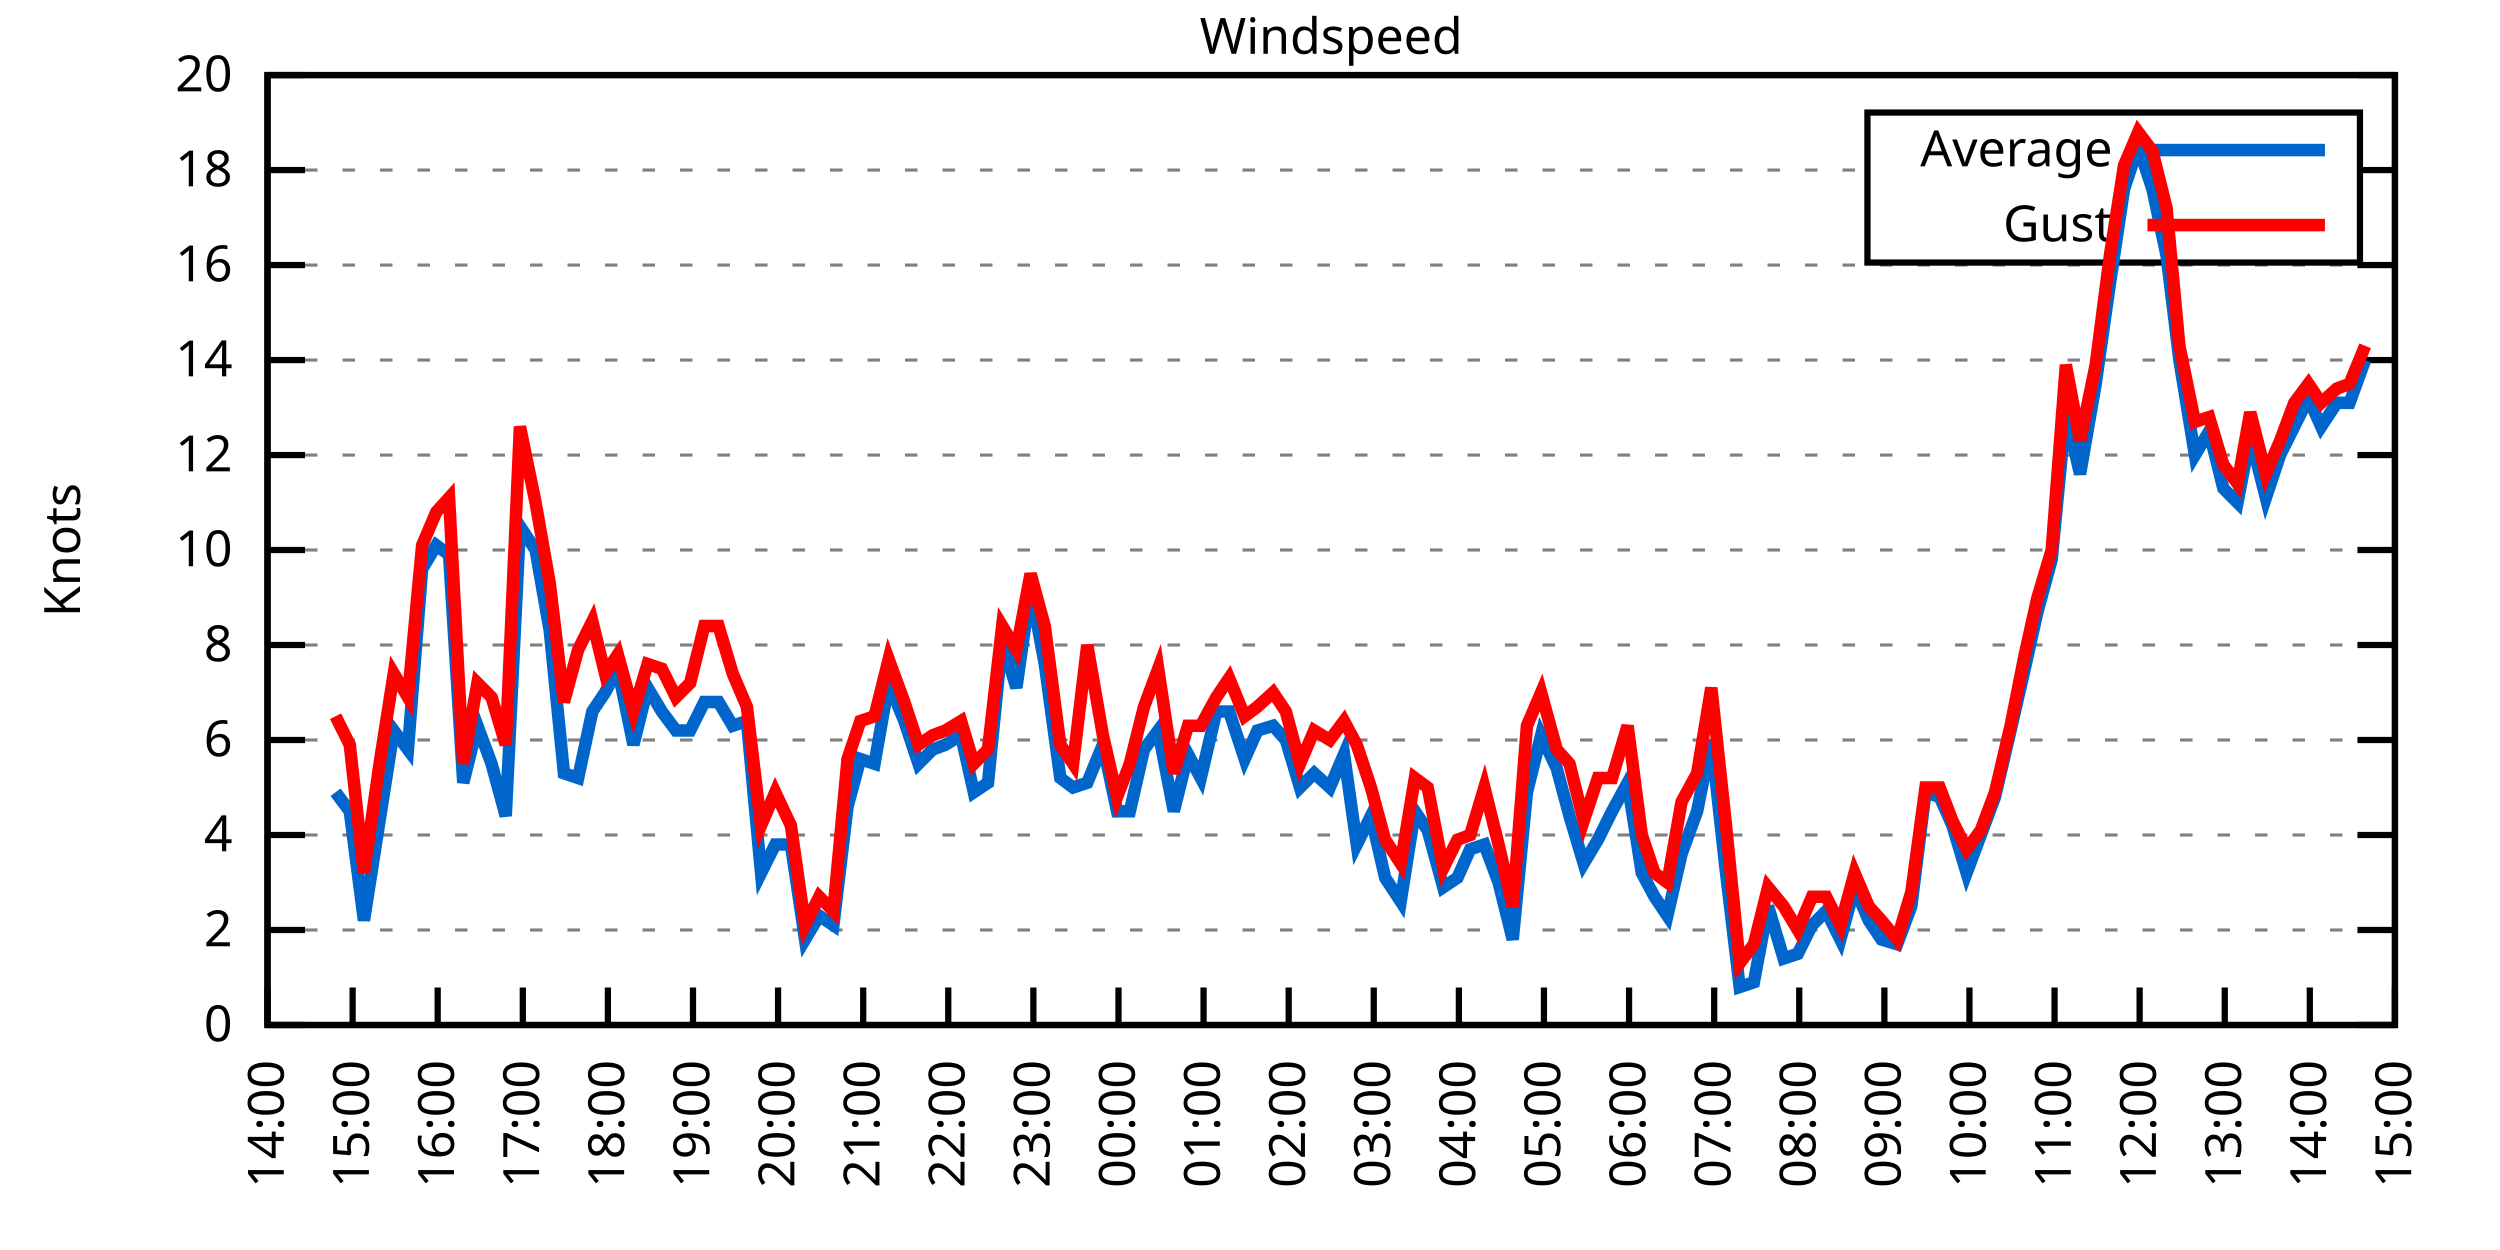
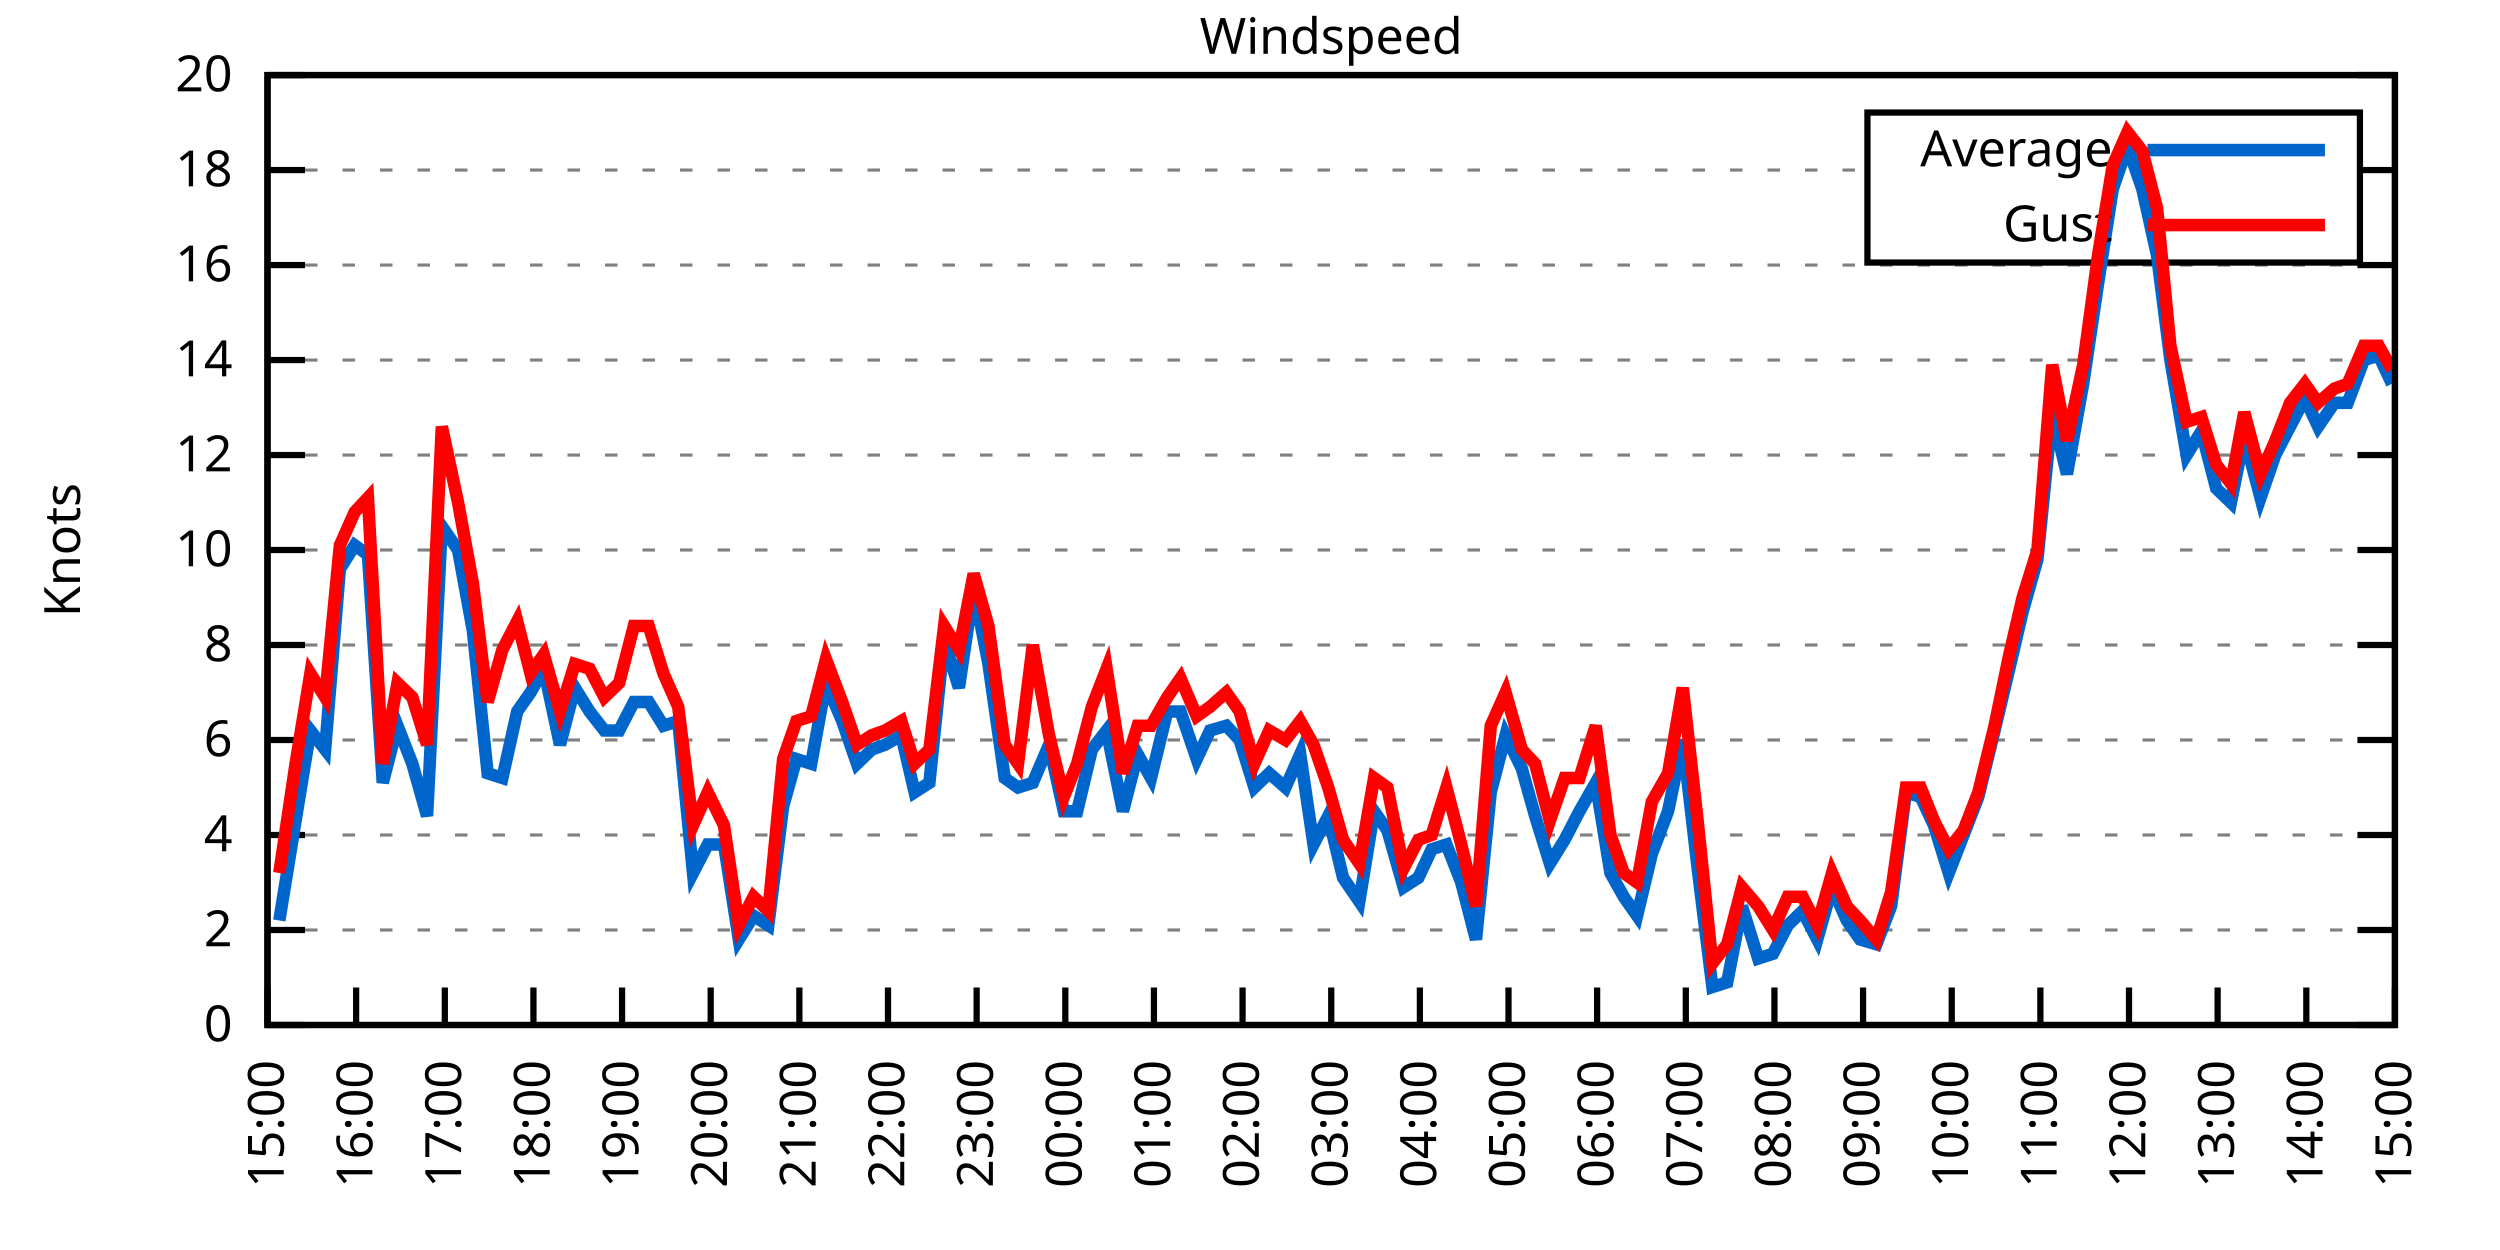
<svg xmlns="http://www.w3.org/2000/svg" xmlns:xlink="http://www.w3.org/1999/xlink" width="400" height="200" viewBox="0 0 400 200">
  <g id="gnuplot_canvas">
    <rect x="0" y="0" width="400" height="200" fill="none" />
    <defs>
      <circle id="gpDot" r="0.5" stroke-width="0.5" stroke="currentColor" />
      <path id="gpPt0" stroke-width="0.333" stroke="currentColor" d="M-1,0 h2 M0,-1 v2" />
      <path id="gpPt1" stroke-width="0.333" stroke="currentColor" d="M-1,-1 L1,1 M1,-1 L-1,1" />
      <path id="gpPt2" stroke-width="0.333" stroke="currentColor" d="M-1,0 L1,0 M0,-1 L0,1 M-1,-1 L1,1 M-1,1 L1,-1" />
      <rect id="gpPt3" stroke-width="0.333" stroke="currentColor" x="-1" y="-1" width="2" height="2" />
      <rect id="gpPt4" stroke-width="0.333" stroke="currentColor" fill="currentColor" x="-1" y="-1" width="2" height="2" />
      <circle id="gpPt5" stroke-width="0.333" stroke="currentColor" cx="0" cy="0" r="1" />
      <use xlink:href="#gpPt5" id="gpPt6" fill="currentColor" stroke="none" />
      <path id="gpPt7" stroke-width="0.333" stroke="currentColor" d="M0,-1.33 L-1.33,0.67 L1.33,0.67 z" />
      <use xlink:href="#gpPt7" id="gpPt8" fill="currentColor" stroke="none" />
      <use xlink:href="#gpPt7" id="gpPt9" stroke="currentColor" transform="rotate(180)" />
      <use xlink:href="#gpPt9" id="gpPt10" fill="currentColor" stroke="none" />
      <use xlink:href="#gpPt3" id="gpPt11" stroke="currentColor" transform="rotate(45)" />
      <use xlink:href="#gpPt11" id="gpPt12" fill="currentColor" stroke="none" />
      <path id="gpPt13" stroke-width="0.333" stroke="currentColor" d="M0,1.330 L1.265,0.411 L0.782,-1.067 L-0.782,-1.076 L-1.265,0.411 z" />
      <use xlink:href="#gpPt13" id="gpPt14" fill="currentColor" stroke="none" />
      <filter id="textbox" filterUnits="objectBoundingBox" x="0" y="0" height="1" width="1">
        <feFlood flood-color="white" flood-opacity="1" result="bgnd" />
        <feComposite in="SourceGraphic" in2="bgnd" operator="atop" />
      </filter>
      <filter id="greybox" filterUnits="objectBoundingBox" x="0" y="0" height="1" width="1">
        <feFlood flood-color="lightgrey" flood-opacity="1" result="grey" />
        <feComposite in="SourceGraphic" in2="grey" operator="atop" />
      </filter>
    </defs>
    <g fill="none" color="white" stroke="currentColor" stroke-width="1.00" stroke-linecap="butt" stroke-linejoin="miter">
</g>
    <g fill="none" color="black" stroke="currentColor" stroke-width="1.00" stroke-linecap="butt" stroke-linejoin="miter">
      <g stroke="none" shape-rendering="crispEdges">
        <polygon fill="rgb(255, 255, 255)" points="42.80,164.00 383.18,164.00 383.18,12.02 42.80,12.02 " />
      </g>
    </g>
    <g fill="none" color="black" stroke="currentColor" stroke-width="1.00" stroke-linecap="butt" stroke-linejoin="miter">
</g>
    <g fill="none" color="black" stroke="black" stroke-width="0.50" stroke-linecap="butt" stroke-linejoin="miter">
</g>
    <g fill="none" color="gray" stroke="currentColor" stroke-width="0.50" stroke-linecap="butt" stroke-linejoin="miter">
      <path stroke="gray" stroke-dasharray="2,4" class="gridline" d="M42.80,164.00 L383.19,164.00  " />
    </g>
    <g fill="none" color="gray" stroke="gray" stroke-width="1.00" stroke-linecap="butt" stroke-linejoin="miter">
</g>
    <g fill="none" color="black" stroke="currentColor" stroke-width="1.00" stroke-linecap="butt" stroke-linejoin="miter">
      <path stroke="black" d="M42.80,164.00 L48.80,164.00 M383.19,164.00 L377.19,164.00  " />
      <g transform="translate(37.20,166.60)" stroke="none" fill="black" font-family="Sans" font-size="8.00" text-anchor="end">
        <text>
          <tspan font-family="Sans"> 0</tspan>
        </text>
      </g>
    </g>
    <g fill="none" color="black" stroke="currentColor" stroke-width="1.00" stroke-linecap="butt" stroke-linejoin="miter">
</g>
    <g fill="none" color="black" stroke="black" stroke-width="0.50" stroke-linecap="butt" stroke-linejoin="miter">
</g>
    <g fill="none" color="gray" stroke="currentColor" stroke-width="0.50" stroke-linecap="butt" stroke-linejoin="miter">
      <path stroke="gray" stroke-dasharray="2,4" class="gridline" d="M42.80,148.80 L383.19,148.80  " />
    </g>
    <g fill="none" color="gray" stroke="gray" stroke-width="1.00" stroke-linecap="butt" stroke-linejoin="miter">
</g>
    <g fill="none" color="black" stroke="currentColor" stroke-width="1.00" stroke-linecap="butt" stroke-linejoin="miter">
      <path stroke="black" d="M42.80,148.80 L48.80,148.80 M383.19,148.80 L377.19,148.80  " />
      <g transform="translate(37.20,151.40)" stroke="none" fill="black" font-family="Sans" font-size="8.00" text-anchor="end">
        <text>
          <tspan font-family="Sans"> 2</tspan>
        </text>
      </g>
    </g>
    <g fill="none" color="black" stroke="currentColor" stroke-width="1.00" stroke-linecap="butt" stroke-linejoin="miter">
</g>
    <g fill="none" color="black" stroke="black" stroke-width="0.50" stroke-linecap="butt" stroke-linejoin="miter">
</g>
    <g fill="none" color="gray" stroke="currentColor" stroke-width="0.50" stroke-linecap="butt" stroke-linejoin="miter">
      <path stroke="gray" stroke-dasharray="2,4" class="gridline" d="M42.80,133.60 L383.19,133.60  " />
    </g>
    <g fill="none" color="gray" stroke="gray" stroke-width="1.00" stroke-linecap="butt" stroke-linejoin="miter">
</g>
    <g fill="none" color="black" stroke="currentColor" stroke-width="1.00" stroke-linecap="butt" stroke-linejoin="miter">
      <path stroke="black" d="M42.80,133.60 L48.80,133.60 M383.19,133.60 L377.19,133.60  " />
      <g transform="translate(37.20,136.20)" stroke="none" fill="black" font-family="Sans" font-size="8.00" text-anchor="end">
        <text>
          <tspan font-family="Sans"> 4</tspan>
        </text>
      </g>
    </g>
    <g fill="none" color="black" stroke="currentColor" stroke-width="1.00" stroke-linecap="butt" stroke-linejoin="miter">
</g>
    <g fill="none" color="black" stroke="black" stroke-width="0.50" stroke-linecap="butt" stroke-linejoin="miter">
</g>
    <g fill="none" color="gray" stroke="currentColor" stroke-width="0.50" stroke-linecap="butt" stroke-linejoin="miter">
      <path stroke="gray" stroke-dasharray="2,4" class="gridline" d="M42.80,118.40 L383.19,118.40  " />
    </g>
    <g fill="none" color="gray" stroke="gray" stroke-width="1.00" stroke-linecap="butt" stroke-linejoin="miter">
</g>
    <g fill="none" color="black" stroke="currentColor" stroke-width="1.00" stroke-linecap="butt" stroke-linejoin="miter">
      <path stroke="black" d="M42.80,118.40 L48.80,118.40 M383.19,118.40 L377.19,118.40  " />
      <g transform="translate(37.20,121.00)" stroke="none" fill="black" font-family="Sans" font-size="8.00" text-anchor="end">
        <text>
          <tspan font-family="Sans"> 6</tspan>
        </text>
      </g>
    </g>
    <g fill="none" color="black" stroke="currentColor" stroke-width="1.00" stroke-linecap="butt" stroke-linejoin="miter">
</g>
    <g fill="none" color="black" stroke="black" stroke-width="0.50" stroke-linecap="butt" stroke-linejoin="miter">
</g>
    <g fill="none" color="gray" stroke="currentColor" stroke-width="0.50" stroke-linecap="butt" stroke-linejoin="miter">
      <path stroke="gray" stroke-dasharray="2,4" class="gridline" d="M42.80,103.20 L383.19,103.20  " />
    </g>
    <g fill="none" color="gray" stroke="gray" stroke-width="1.00" stroke-linecap="butt" stroke-linejoin="miter">
</g>
    <g fill="none" color="black" stroke="currentColor" stroke-width="1.00" stroke-linecap="butt" stroke-linejoin="miter">
      <path stroke="black" d="M42.80,103.20 L48.80,103.20 M383.19,103.20 L377.19,103.20  " />
      <g transform="translate(37.20,105.80)" stroke="none" fill="black" font-family="Sans" font-size="8.00" text-anchor="end">
        <text>
          <tspan font-family="Sans"> 8</tspan>
        </text>
      </g>
    </g>
    <g fill="none" color="black" stroke="currentColor" stroke-width="1.00" stroke-linecap="butt" stroke-linejoin="miter">
</g>
    <g fill="none" color="black" stroke="black" stroke-width="0.50" stroke-linecap="butt" stroke-linejoin="miter">
</g>
    <g fill="none" color="gray" stroke="currentColor" stroke-width="0.50" stroke-linecap="butt" stroke-linejoin="miter">
      <path stroke="gray" stroke-dasharray="2,4" class="gridline" d="M42.80,88.00 L383.19,88.00  " />
    </g>
    <g fill="none" color="gray" stroke="gray" stroke-width="1.00" stroke-linecap="butt" stroke-linejoin="miter">
</g>
    <g fill="none" color="black" stroke="currentColor" stroke-width="1.00" stroke-linecap="butt" stroke-linejoin="miter">
      <path stroke="black" d="M42.80,88.00 L48.80,88.00 M383.19,88.00 L377.19,88.00  " />
      <g transform="translate(37.20,90.60)" stroke="none" fill="black" font-family="Sans" font-size="8.00" text-anchor="end">
        <text>
          <tspan font-family="Sans"> 10</tspan>
        </text>
      </g>
    </g>
    <g fill="none" color="black" stroke="currentColor" stroke-width="1.00" stroke-linecap="butt" stroke-linejoin="miter">
</g>
    <g fill="none" color="black" stroke="black" stroke-width="0.50" stroke-linecap="butt" stroke-linejoin="miter">
</g>
    <g fill="none" color="gray" stroke="currentColor" stroke-width="0.50" stroke-linecap="butt" stroke-linejoin="miter">
      <path stroke="gray" stroke-dasharray="2,4" class="gridline" d="M42.80,72.81 L383.19,72.81  " />
    </g>
    <g fill="none" color="gray" stroke="gray" stroke-width="1.00" stroke-linecap="butt" stroke-linejoin="miter">
</g>
    <g fill="none" color="black" stroke="currentColor" stroke-width="1.00" stroke-linecap="butt" stroke-linejoin="miter">
      <path stroke="black" d="M42.80,72.81 L48.80,72.81 M383.19,72.81 L377.19,72.81  " />
      <g transform="translate(37.20,75.41)" stroke="none" fill="black" font-family="Sans" font-size="8.00" text-anchor="end">
        <text>
          <tspan font-family="Sans"> 12</tspan>
        </text>
      </g>
    </g>
    <g fill="none" color="black" stroke="currentColor" stroke-width="1.00" stroke-linecap="butt" stroke-linejoin="miter">
</g>
    <g fill="none" color="black" stroke="black" stroke-width="0.50" stroke-linecap="butt" stroke-linejoin="miter">
</g>
    <g fill="none" color="gray" stroke="currentColor" stroke-width="0.50" stroke-linecap="butt" stroke-linejoin="miter">
      <path stroke="gray" stroke-dasharray="2,4" class="gridline" d="M42.80,57.61 L383.19,57.61  " />
    </g>
    <g fill="none" color="gray" stroke="gray" stroke-width="1.00" stroke-linecap="butt" stroke-linejoin="miter">
</g>
    <g fill="none" color="black" stroke="currentColor" stroke-width="1.00" stroke-linecap="butt" stroke-linejoin="miter">
      <path stroke="black" d="M42.80,57.61 L48.80,57.61 M383.19,57.61 L377.19,57.61  " />
      <g transform="translate(37.20,60.21)" stroke="none" fill="black" font-family="Sans" font-size="8.00" text-anchor="end">
        <text>
          <tspan font-family="Sans"> 14</tspan>
        </text>
      </g>
    </g>
    <g fill="none" color="black" stroke="currentColor" stroke-width="1.00" stroke-linecap="butt" stroke-linejoin="miter">
</g>
    <g fill="none" color="black" stroke="black" stroke-width="0.50" stroke-linecap="butt" stroke-linejoin="miter">
</g>
    <g fill="none" color="gray" stroke="currentColor" stroke-width="0.50" stroke-linecap="butt" stroke-linejoin="miter">
      <path stroke="gray" stroke-dasharray="2,4" class="gridline" d="M42.80,42.41 L383.19,42.41  " />
    </g>
    <g fill="none" color="gray" stroke="gray" stroke-width="1.00" stroke-linecap="butt" stroke-linejoin="miter">
</g>
    <g fill="none" color="black" stroke="currentColor" stroke-width="1.00" stroke-linecap="butt" stroke-linejoin="miter">
      <path stroke="black" d="M42.80,42.41 L48.80,42.41 M383.19,42.41 L377.19,42.41  " />
      <g transform="translate(37.20,45.01)" stroke="none" fill="black" font-family="Sans" font-size="8.00" text-anchor="end">
        <text>
          <tspan font-family="Sans"> 16</tspan>
        </text>
      </g>
    </g>
    <g fill="none" color="black" stroke="currentColor" stroke-width="1.00" stroke-linecap="butt" stroke-linejoin="miter">
</g>
    <g fill="none" color="black" stroke="black" stroke-width="0.50" stroke-linecap="butt" stroke-linejoin="miter">
</g>
    <g fill="none" color="gray" stroke="currentColor" stroke-width="0.50" stroke-linecap="butt" stroke-linejoin="miter">
      <path stroke="gray" stroke-dasharray="2,4" class="gridline" d="M42.80,27.21 L298.79,27.21 M377.59,27.21 L383.19,27.21  " />
    </g>
    <g fill="none" color="gray" stroke="gray" stroke-width="1.00" stroke-linecap="butt" stroke-linejoin="miter">
</g>
    <g fill="none" color="black" stroke="currentColor" stroke-width="1.00" stroke-linecap="butt" stroke-linejoin="miter">
      <path stroke="black" d="M42.80,27.21 L48.80,27.21 M383.19,27.21 L377.19,27.21  " />
      <g transform="translate(37.20,29.81)" stroke="none" fill="black" font-family="Sans" font-size="8.00" text-anchor="end">
        <text>
          <tspan font-family="Sans"> 18</tspan>
        </text>
      </g>
    </g>
    <g fill="none" color="black" stroke="currentColor" stroke-width="1.00" stroke-linecap="butt" stroke-linejoin="miter">
</g>
    <g fill="none" color="black" stroke="black" stroke-width="0.50" stroke-linecap="butt" stroke-linejoin="miter">
</g>
    <g fill="none" color="gray" stroke="currentColor" stroke-width="0.50" stroke-linecap="butt" stroke-linejoin="miter">
      <path stroke="gray" stroke-dasharray="2,4" class="gridline" d="M42.80,12.01 L383.19,12.01  " />
    </g>
    <g fill="none" color="gray" stroke="gray" stroke-width="1.00" stroke-linecap="butt" stroke-linejoin="miter">
</g>
    <g fill="none" color="black" stroke="currentColor" stroke-width="1.00" stroke-linecap="butt" stroke-linejoin="miter">
      <path stroke="black" d="M42.80,12.01 L48.80,12.01 M383.19,12.01 L377.19,12.01  " />
      <g transform="translate(37.20,14.61)" stroke="none" fill="black" font-family="Sans" font-size="8.00" text-anchor="end">
        <text>
          <tspan font-family="Sans"> 20</tspan>
        </text>
      </g>
    </g>
    <g fill="none" color="black" stroke="currentColor" stroke-width="1.00" stroke-linecap="butt" stroke-linejoin="miter">
      <path stroke="black" d="M42.80,164.00 L42.80,158.00  " />
      <g transform="translate(45.40,169.60) rotate(270.00)" stroke="none" fill="black" font-family="Sans" font-size="8.00" text-anchor="end">
        <text>
-           <tspan font-family="Sans">14:00</tspan>
-         </text>
-       </g>
-     </g>
-     <g fill="none" color="black" stroke="currentColor" stroke-width="1.00" stroke-linecap="butt" stroke-linejoin="miter">
-       <path stroke="black" d="M56.42,164.00 L56.42,158.00  " />
-       <g transform="translate(59.02,169.60) rotate(270.00)" stroke="none" fill="black" font-family="Sans" font-size="8.00" text-anchor="end">
-         <text>
          <tspan font-family="Sans">15:00</tspan>
        </text>
      </g>
    </g>
    <g fill="none" color="black" stroke="currentColor" stroke-width="1.00" stroke-linecap="butt" stroke-linejoin="miter">
-       <path stroke="black" d="M70.03,164.00 L70.03,158.00  " />
-       <g transform="translate(72.63,169.60) rotate(270.00)" stroke="none" fill="black" font-family="Sans" font-size="8.00" text-anchor="end">
+       <path stroke="black" d="M56.98,164.00 L56.98,158.00  " />
+       <g transform="translate(59.58,169.60) rotate(270.00)" stroke="none" fill="black" font-family="Sans" font-size="8.00" text-anchor="end">
        <text>
          <tspan font-family="Sans">16:00</tspan>
        </text>
      </g>
    </g>
    <g fill="none" color="black" stroke="currentColor" stroke-width="1.00" stroke-linecap="butt" stroke-linejoin="miter">
-       <path stroke="black" d="M83.65,164.00 L83.65,158.00  " />
-       <g transform="translate(86.25,169.60) rotate(270.00)" stroke="none" fill="black" font-family="Sans" font-size="8.00" text-anchor="end">
+       <path stroke="black" d="M71.17,164.00 L71.17,158.00  " />
+       <g transform="translate(73.77,169.60) rotate(270.00)" stroke="none" fill="black" font-family="Sans" font-size="8.00" text-anchor="end">
        <text>
          <tspan font-family="Sans">17:00</tspan>
        </text>
      </g>
    </g>
    <g fill="none" color="black" stroke="currentColor" stroke-width="1.00" stroke-linecap="butt" stroke-linejoin="miter">
-       <path stroke="black" d="M97.26,164.00 L97.26,158.00  " />
-       <g transform="translate(99.86,169.60) rotate(270.00)" stroke="none" fill="black" font-family="Sans" font-size="8.00" text-anchor="end">
+       <path stroke="black" d="M85.35,164.00 L85.35,158.00  " />
+       <g transform="translate(87.95,169.60) rotate(270.00)" stroke="none" fill="black" font-family="Sans" font-size="8.00" text-anchor="end">
        <text>
          <tspan font-family="Sans">18:00</tspan>
        </text>
      </g>
    </g>
    <g fill="none" color="black" stroke="currentColor" stroke-width="1.00" stroke-linecap="butt" stroke-linejoin="miter">
-       <path stroke="black" d="M110.88,164.00 L110.88,158.00  " />
-       <g transform="translate(113.48,169.60) rotate(270.00)" stroke="none" fill="black" font-family="Sans" font-size="8.00" text-anchor="end">
+       <path stroke="black" d="M99.53,164.00 L99.53,158.00  " />
+       <g transform="translate(102.13,169.60) rotate(270.00)" stroke="none" fill="black" font-family="Sans" font-size="8.00" text-anchor="end">
        <text>
          <tspan font-family="Sans">19:00</tspan>
        </text>
      </g>
    </g>
    <g fill="none" color="black" stroke="currentColor" stroke-width="1.00" stroke-linecap="butt" stroke-linejoin="miter">
-       <path stroke="black" d="M124.49,164.00 L124.49,158.00  " />
-       <g transform="translate(127.09,169.60) rotate(270.00)" stroke="none" fill="black" font-family="Sans" font-size="8.00" text-anchor="end">
+       <path stroke="black" d="M113.71,164.00 L113.71,158.00  " />
+       <g transform="translate(116.31,169.60) rotate(270.00)" stroke="none" fill="black" font-family="Sans" font-size="8.00" text-anchor="end">
        <text>
          <tspan font-family="Sans">20:00</tspan>
        </text>
      </g>
    </g>
    <g fill="none" color="black" stroke="currentColor" stroke-width="1.00" stroke-linecap="butt" stroke-linejoin="miter">
-       <path stroke="black" d="M138.11,164.00 L138.11,158.00  " />
-       <g transform="translate(140.71,169.60) rotate(270.00)" stroke="none" fill="black" font-family="Sans" font-size="8.00" text-anchor="end">
+       <path stroke="black" d="M127.90,164.00 L127.90,158.00  " />
+       <g transform="translate(130.50,169.60) rotate(270.00)" stroke="none" fill="black" font-family="Sans" font-size="8.00" text-anchor="end">
        <text>
          <tspan font-family="Sans">21:00</tspan>
        </text>
      </g>
    </g>
    <g fill="none" color="black" stroke="currentColor" stroke-width="1.00" stroke-linecap="butt" stroke-linejoin="miter">
-       <path stroke="black" d="M151.72,164.00 L151.72,158.00  " />
-       <g transform="translate(154.32,169.60) rotate(270.00)" stroke="none" fill="black" font-family="Sans" font-size="8.00" text-anchor="end">
+       <path stroke="black" d="M142.08,164.00 L142.08,158.00  " />
+       <g transform="translate(144.68,169.60) rotate(270.00)" stroke="none" fill="black" font-family="Sans" font-size="8.00" text-anchor="end">
        <text>
          <tspan font-family="Sans">22:00</tspan>
        </text>
      </g>
    </g>
    <g fill="none" color="black" stroke="currentColor" stroke-width="1.00" stroke-linecap="butt" stroke-linejoin="miter">
-       <path stroke="black" d="M165.34,164.00 L165.34,158.00  " />
-       <g transform="translate(167.94,169.60) rotate(270.00)" stroke="none" fill="black" font-family="Sans" font-size="8.00" text-anchor="end">
+       <path stroke="black" d="M156.26,164.00 L156.26,158.00  " />
+       <g transform="translate(158.86,169.60) rotate(270.00)" stroke="none" fill="black" font-family="Sans" font-size="8.00" text-anchor="end">
        <text>
          <tspan font-family="Sans">23:00</tspan>
        </text>
      </g>
    </g>
    <g fill="none" color="black" stroke="currentColor" stroke-width="1.00" stroke-linecap="butt" stroke-linejoin="miter">
-       <path stroke="black" d="M178.96,164.00 L178.96,158.00  " />
-       <g transform="translate(181.56,169.60) rotate(270.00)" stroke="none" fill="black" font-family="Sans" font-size="8.00" text-anchor="end">
+       <path stroke="black" d="M170.45,164.00 L170.45,158.00  " />
+       <g transform="translate(173.05,169.60) rotate(270.00)" stroke="none" fill="black" font-family="Sans" font-size="8.00" text-anchor="end">
        <text>
          <tspan font-family="Sans">00:00</tspan>
        </text>
      </g>
    </g>
    <g fill="none" color="black" stroke="currentColor" stroke-width="1.00" stroke-linecap="butt" stroke-linejoin="miter">
-       <path stroke="black" d="M192.57,164.00 L192.57,158.00  " />
-       <g transform="translate(195.17,169.60) rotate(270.00)" stroke="none" fill="black" font-family="Sans" font-size="8.00" text-anchor="end">
+       <path stroke="black" d="M184.63,164.00 L184.63,158.00  " />
+       <g transform="translate(187.23,169.60) rotate(270.00)" stroke="none" fill="black" font-family="Sans" font-size="8.00" text-anchor="end">
        <text>
          <tspan font-family="Sans">01:00</tspan>
        </text>
      </g>
    </g>
    <g fill="none" color="black" stroke="currentColor" stroke-width="1.00" stroke-linecap="butt" stroke-linejoin="miter">
-       <path stroke="black" d="M206.19,164.00 L206.19,158.00  " />
-       <g transform="translate(208.79,169.60) rotate(270.00)" stroke="none" fill="black" font-family="Sans" font-size="8.00" text-anchor="end">
+       <path stroke="black" d="M198.81,164.00 L198.81,158.00  " />
+       <g transform="translate(201.41,169.60) rotate(270.00)" stroke="none" fill="black" font-family="Sans" font-size="8.00" text-anchor="end">
        <text>
          <tspan font-family="Sans">02:00</tspan>
        </text>
      </g>
    </g>
    <g fill="none" color="black" stroke="currentColor" stroke-width="1.00" stroke-linecap="butt" stroke-linejoin="miter">
-       <path stroke="black" d="M219.80,164.00 L219.80,158.00  " />
-       <g transform="translate(222.40,169.60) rotate(270.00)" stroke="none" fill="black" font-family="Sans" font-size="8.00" text-anchor="end">
+       <path stroke="black" d="M213.00,164.00 L213.00,158.00  " />
+       <g transform="translate(215.60,169.60) rotate(270.00)" stroke="none" fill="black" font-family="Sans" font-size="8.00" text-anchor="end">
        <text>
          <tspan font-family="Sans">03:00</tspan>
        </text>
      </g>
    </g>
    <g fill="none" color="black" stroke="currentColor" stroke-width="1.00" stroke-linecap="butt" stroke-linejoin="miter">
-       <path stroke="black" d="M233.42,164.00 L233.42,158.00  " />
-       <g transform="translate(236.02,169.60) rotate(270.00)" stroke="none" fill="black" font-family="Sans" font-size="8.00" text-anchor="end">
+       <path stroke="black" d="M227.18,164.00 L227.18,158.00  " />
+       <g transform="translate(229.78,169.60) rotate(270.00)" stroke="none" fill="black" font-family="Sans" font-size="8.00" text-anchor="end">
        <text>
          <tspan font-family="Sans">04:00</tspan>
        </text>
      </g>
    </g>
    <g fill="none" color="black" stroke="currentColor" stroke-width="1.00" stroke-linecap="butt" stroke-linejoin="miter">
-       <path stroke="black" d="M247.03,164.00 L247.03,158.00  " />
-       <g transform="translate(249.63,169.60) rotate(270.00)" stroke="none" fill="black" font-family="Sans" font-size="8.00" text-anchor="end">
+       <path stroke="black" d="M241.36,164.00 L241.36,158.00  " />
+       <g transform="translate(243.96,169.60) rotate(270.00)" stroke="none" fill="black" font-family="Sans" font-size="8.00" text-anchor="end">
        <text>
          <tspan font-family="Sans">05:00</tspan>
        </text>
      </g>
    </g>
    <g fill="none" color="black" stroke="currentColor" stroke-width="1.00" stroke-linecap="butt" stroke-linejoin="miter">
-       <path stroke="black" d="M260.65,164.00 L260.65,158.00  " />
-       <g transform="translate(263.25,169.60) rotate(270.00)" stroke="none" fill="black" font-family="Sans" font-size="8.00" text-anchor="end">
+       <path stroke="black" d="M255.54,164.00 L255.54,158.00  " />
+       <g transform="translate(258.14,169.60) rotate(270.00)" stroke="none" fill="black" font-family="Sans" font-size="8.00" text-anchor="end">
        <text>
          <tspan font-family="Sans">06:00</tspan>
        </text>
      </g>
    </g>
    <g fill="none" color="black" stroke="currentColor" stroke-width="1.00" stroke-linecap="butt" stroke-linejoin="miter">
-       <path stroke="black" d="M274.27,164.00 L274.27,158.00  " />
-       <g transform="translate(276.87,169.60) rotate(270.00)" stroke="none" fill="black" font-family="Sans" font-size="8.00" text-anchor="end">
+       <path stroke="black" d="M269.73,164.00 L269.73,158.00  " />
+       <g transform="translate(272.33,169.60) rotate(270.00)" stroke="none" fill="black" font-family="Sans" font-size="8.00" text-anchor="end">
        <text>
          <tspan font-family="Sans">07:00</tspan>
        </text>
      </g>
    </g>
    <g fill="none" color="black" stroke="currentColor" stroke-width="1.00" stroke-linecap="butt" stroke-linejoin="miter">
-       <path stroke="black" d="M287.88,164.00 L287.88,158.00  " />
-       <g transform="translate(290.48,169.60) rotate(270.00)" stroke="none" fill="black" font-family="Sans" font-size="8.00" text-anchor="end">
+       <path stroke="black" d="M283.91,164.00 L283.91,158.00  " />
+       <g transform="translate(286.51,169.60) rotate(270.00)" stroke="none" fill="black" font-family="Sans" font-size="8.00" text-anchor="end">
        <text>
          <tspan font-family="Sans">08:00</tspan>
        </text>
      </g>
    </g>
    <g fill="none" color="black" stroke="currentColor" stroke-width="1.00" stroke-linecap="butt" stroke-linejoin="miter">
-       <path stroke="black" d="M301.50,164.00 L301.50,158.00  " />
-       <g transform="translate(304.10,169.60) rotate(270.00)" stroke="none" fill="black" font-family="Sans" font-size="8.00" text-anchor="end">
+       <path stroke="black" d="M298.09,164.00 L298.09,158.00  " />
+       <g transform="translate(300.69,169.60) rotate(270.00)" stroke="none" fill="black" font-family="Sans" font-size="8.00" text-anchor="end">
        <text>
          <tspan font-family="Sans">09:00</tspan>
        </text>
      </g>
    </g>
    <g fill="none" color="black" stroke="currentColor" stroke-width="1.00" stroke-linecap="butt" stroke-linejoin="miter">
-       <path stroke="black" d="M315.11,164.00 L315.11,158.00  " />
-       <g transform="translate(317.71,169.60) rotate(270.00)" stroke="none" fill="black" font-family="Sans" font-size="8.00" text-anchor="end">
+       <path stroke="black" d="M312.28,164.00 L312.28,158.00  " />
+       <g transform="translate(314.88,169.60) rotate(270.00)" stroke="none" fill="black" font-family="Sans" font-size="8.00" text-anchor="end">
        <text>
          <tspan font-family="Sans">10:00</tspan>
        </text>
      </g>
    </g>
    <g fill="none" color="black" stroke="currentColor" stroke-width="1.00" stroke-linecap="butt" stroke-linejoin="miter">
-       <path stroke="black" d="M328.73,164.00 L328.73,158.00  " />
-       <g transform="translate(331.33,169.60) rotate(270.00)" stroke="none" fill="black" font-family="Sans" font-size="8.00" text-anchor="end">
+       <path stroke="black" d="M326.46,164.00 L326.46,158.00  " />
+       <g transform="translate(329.06,169.60) rotate(270.00)" stroke="none" fill="black" font-family="Sans" font-size="8.00" text-anchor="end">
        <text>
          <tspan font-family="Sans">11:00</tspan>
        </text>
      </g>
    </g>
    <g fill="none" color="black" stroke="currentColor" stroke-width="1.00" stroke-linecap="butt" stroke-linejoin="miter">
-       <path stroke="black" d="M342.34,164.00 L342.34,158.00  " />
-       <g transform="translate(344.94,169.60) rotate(270.00)" stroke="none" fill="black" font-family="Sans" font-size="8.00" text-anchor="end">
+       <path stroke="black" d="M340.64,164.00 L340.64,158.00  " />
+       <g transform="translate(343.24,169.60) rotate(270.00)" stroke="none" fill="black" font-family="Sans" font-size="8.00" text-anchor="end">
        <text>
          <tspan font-family="Sans">12:00</tspan>
        </text>
      </g>
    </g>
    <g fill="none" color="black" stroke="currentColor" stroke-width="1.00" stroke-linecap="butt" stroke-linejoin="miter">
-       <path stroke="black" d="M355.96,164.00 L355.96,158.00  " />
-       <g transform="translate(358.56,169.60) rotate(270.00)" stroke="none" fill="black" font-family="Sans" font-size="8.00" text-anchor="end">
+       <path stroke="black" d="M354.82,164.00 L354.82,158.00  " />
+       <g transform="translate(357.42,169.60) rotate(270.00)" stroke="none" fill="black" font-family="Sans" font-size="8.00" text-anchor="end">
        <text>
          <tspan font-family="Sans">13:00</tspan>
        </text>
      </g>
    </g>
    <g fill="none" color="black" stroke="currentColor" stroke-width="1.00" stroke-linecap="butt" stroke-linejoin="miter">
-       <path stroke="black" d="M369.57,164.00 L369.57,158.00  " />
-       <g transform="translate(372.17,169.60) rotate(270.00)" stroke="none" fill="black" font-family="Sans" font-size="8.00" text-anchor="end">
+       <path stroke="black" d="M369.01,164.00 L369.01,158.00  " />
+       <g transform="translate(371.61,169.60) rotate(270.00)" stroke="none" fill="black" font-family="Sans" font-size="8.00" text-anchor="end">
        <text>
          <tspan font-family="Sans">14:00</tspan>
        </text>
      </g>
    </g>
    <g fill="none" color="black" stroke="currentColor" stroke-width="1.00" stroke-linecap="butt" stroke-linejoin="miter">
      <path stroke="black" d="M383.19,164.00 L383.19,158.00  " />
      <g transform="translate(385.79,169.60) rotate(270.00)" stroke="none" fill="black" font-family="Sans" font-size="8.00" text-anchor="end">
        <text>
          <tspan font-family="Sans">15:00</tspan>
        </text>
      </g>
    </g>
    <g fill="none" color="black" stroke="currentColor" stroke-width="1.00" stroke-linecap="butt" stroke-linejoin="miter">
</g>
    <g fill="none" color="black" stroke="currentColor" stroke-width="1.00" stroke-linecap="butt" stroke-linejoin="miter">
      <path stroke="black" d="M42.80,12.01 L42.80,164.00 L383.19,164.00 L383.19,12.01 L42.80,12.01 Z  " />
    </g>
    <g fill="none" color="black" stroke="currentColor" stroke-width="1.00" stroke-linecap="butt" stroke-linejoin="miter">
</g>
    <g fill="none" color="black" stroke="currentColor" stroke-width="1.00" stroke-linecap="butt" stroke-linejoin="miter">
      <path stroke="black" d="M298.79,42.01 L298.79,18.01 L377.59,18.01 L377.59,42.01 L298.79,42.01 Z  " />
    </g>
    <g id="Windspeed_plot_1">
      <g fill="none" color="white" stroke="black" stroke-width="2.00" stroke-linecap="butt" stroke-linejoin="miter">
</g>
      <g fill="none" color="black" stroke="currentColor" stroke-width="2.00" stroke-linecap="butt" stroke-linejoin="miter">
        <g transform="translate(337.99,26.61)" stroke="none" fill="black" font-family="Sans" font-size="8.00" text-anchor="end">
          <text>
            <tspan font-family="Sans">Average</tspan>
          </text>
        </g>
      </g>
      <g fill="none" color="black" stroke="currentColor" stroke-width="2.00" stroke-linecap="butt" stroke-linejoin="miter">
-         <path stroke="rgb(  0, 102, 204)" d="M343.59,24.01 L371.99,24.01 M53.69,126.76 L55.96,129.80 L58.23,147.28 L60.73,131.32 L63.00,116.88 L65.27,119.92   L67.54,91.04 L69.80,87.25 L71.85,88.76 L74.12,125.24 L76.39,116.12 L78.65,122.20 L80.92,130.56 L83.19,84.21   L85.69,88.00 L87.96,100.92 L90.23,123.72 L92.50,124.48 L94.77,113.84 L96.81,110.80 L98.85,107.00 L101.35,119.16   L103.62,110.04 L105.89,113.84 L108.15,116.88 L110.42,116.88 L112.69,112.32 L114.96,112.32 L117.23,116.12 L119.50,115.36   L121.77,139.68 L124.04,135.12 L126.54,135.12 L128.81,150.32 L131.07,146.52 L133.34,148.04 L135.61,129.04 L137.66,121.44   L139.92,122.20 L142.19,109.28 L144.69,115.36 L146.96,122.20 L149.23,119.92 L151.27,119.16 L153.77,117.64 L155.81,126.76   L158.08,125.24 L160.35,102.44 L162.62,110.04 L164.89,94.08 L167.16,106.24 L169.65,124.48 L171.69,126.00 L173.96,125.24   L176.46,119.16 L178.73,129.80 L180.77,129.80 L183.04,119.92 L185.31,116.88 L187.81,129.80 L190.08,120.68 L192.12,124.48   L194.61,113.84 L196.66,113.84 L199.15,121.44 L201.19,116.88 L203.69,116.12 L205.73,118.40 L208.00,126.00 L210.27,123.72   L212.77,126.00 L215.04,120.68 L217.08,135.12 L219.35,130.56 L221.62,140.44 L224.11,144.24 L226.38,129.80 L228.43,132.84   L230.92,141.96 L233.19,140.44 L235.23,135.88 L237.50,135.12 L239.77,141.20 L242.04,150.32 L244.31,126.76 L246.58,117.64   L249.08,122.96 L251.12,130.56 L253.39,138.16 L255.66,134.36 L257.93,129.80 L260.42,125.24 L262.69,139.68 L264.73,143.48   L266.78,146.52 L269.05,136.64 L271.54,129.80 L273.81,118.40 L276.08,138.92 L278.35,157.92 L280.62,157.16 L282.89,145.00   L285.38,153.36 L287.65,152.60 L289.92,148.04 L292.19,145.76 L294.46,150.32 L296.73,141.96 L299.00,147.28 L301.04,150.32   L303.54,151.08 L305.81,145.00 L308.08,126.76 L310.35,127.52 L312.39,132.08 L314.66,139.68 L316.93,133.60 L319.20,127.52   L321.69,116.88 L323.96,107.00 L326.00,97.88 L328.27,89.52 L330.54,65.97 L332.81,75.85 L335.31,61.41 L337.58,45.45   L339.85,30.25 L342.12,23.41 L344.39,30.25 L346.65,40.89 L348.70,57.61 L351.19,72.81 L353.46,69.01 L355.73,78.13   L358.00,80.41 L360.04,69.77 L362.54,79.65 L364.81,72.81 L367.08,68.25 L369.35,63.69 L371.39,68.25 L373.89,64.45   L375.93,64.45 L378.42,57.61  " />
+         <path stroke="rgb(  0, 102, 204)" d="M343.59,24.01 L371.99,24.01 M44.69,147.28 L47.29,131.32 L49.66,116.88 L52.02,119.92 L54.38,91.04 L56.75,87.25   L58.87,88.76 L61.24,125.24 L63.60,116.12 L65.97,122.20 L68.33,130.56 L70.69,84.21 L73.29,88.00 L75.66,100.92   L78.02,123.72 L80.38,124.48 L82.75,113.84 L84.88,110.80 L87.00,107.00 L89.60,119.16 L91.97,110.04 L94.33,113.84   L96.70,116.88 L99.06,116.88 L101.42,112.32 L103.79,112.32 L106.15,116.12 L108.51,115.36 L110.88,139.68 L113.24,135.12   L115.84,135.12 L118.21,150.32 L120.57,146.52 L122.93,148.04 L125.30,129.04 L127.42,121.44 L129.79,122.20 L132.15,109.28   L134.75,115.36 L137.12,122.20 L139.48,119.92 L141.61,119.16 L144.21,117.64 L146.34,126.76 L148.70,125.24 L151.06,102.44   L153.43,110.04 L155.79,94.08 L158.15,106.24 L160.75,124.48 L162.88,126.00 L165.25,125.24 L167.85,119.16 L170.21,129.80   L172.34,129.80 L174.70,119.92 L177.06,116.88 L179.67,129.80 L182.03,120.68 L184.16,124.48 L186.76,113.84 L188.88,113.84   L191.48,121.44 L193.61,116.88 L196.21,116.12 L198.34,118.40 L200.70,126.00 L203.07,123.72 L205.67,126.00 L208.03,120.68   L210.16,135.12 L212.52,130.56 L214.89,140.44 L217.49,144.24 L219.85,129.80 L221.98,132.84 L224.58,141.96 L226.94,140.44   L229.07,135.88 L231.43,135.12 L233.80,141.20 L236.16,150.32 L238.52,126.76 L240.89,117.64 L243.49,122.96 L245.62,130.56   L247.98,138.16 L250.34,134.36 L252.71,129.80 L255.31,125.24 L257.67,139.68 L259.80,143.48 L261.93,146.52 L264.29,136.64   L266.89,129.80 L269.25,118.40 L271.62,138.92 L273.98,157.92 L276.35,157.16 L278.71,145.00 L281.31,153.36 L283.67,152.60   L286.04,148.04 L288.40,145.76 L290.76,150.32 L293.13,141.96 L295.49,147.28 L297.62,150.32 L300.22,151.08 L302.58,145.00   L304.95,126.76 L307.31,127.52 L309.44,132.08 L311.80,139.68 L314.17,133.60 L316.53,127.52 L319.13,116.88 L321.49,107.00   L323.62,97.88 L325.99,89.52 L328.35,65.97 L330.71,75.85 L333.31,61.41 L335.68,45.45 L338.04,30.25 L340.40,23.41   L342.77,30.25 L345.13,40.89 L347.26,57.61 L349.86,72.81 L352.22,69.01 L354.59,78.13 L356.95,80.41 L359.08,69.77   L361.68,79.65 L364.04,72.81 L366.41,68.25 L368.77,63.69 L370.90,68.25 L373.50,64.45 L375.63,64.45 L378.23,57.61   L380.59,56.85 L382.72,61.41  " />
      </g>
    </g>
    <g id="Windspeed_plot_2">
      <g fill="none" color="black" stroke="currentColor" stroke-width="2.00" stroke-linecap="butt" stroke-linejoin="miter">
        <g transform="translate(337.99,38.61)" stroke="none" fill="black" font-family="Sans" font-size="8.00" text-anchor="end">
          <text>
            <tspan font-family="Sans">Gust</tspan>
          </text>
        </g>
      </g>
      <g fill="none" color="black" stroke="currentColor" stroke-width="2.00" stroke-linecap="butt" stroke-linejoin="miter">
-         <path stroke="rgb(255,   0,   0)" d="M343.59,36.01 L371.99,36.01 M53.69,114.60 L55.96,119.16 L58.23,139.68 L60.73,122.20 L63.00,107.76 L65.27,111.56   L67.54,87.25 L69.80,81.93 L71.85,79.65 L74.12,122.20 L76.39,109.28 L78.65,111.56 L80.92,119.16 L83.19,68.25   L85.69,80.41 L87.96,93.32 L90.23,112.32 L92.50,103.96 L94.77,99.40 L96.81,107.76 L98.85,104.72 L101.35,113.84   L103.62,106.24 L105.89,107.00 L108.15,111.56 L110.42,109.28 L112.69,100.16 L114.96,100.16 L117.23,107.76 L119.50,113.08   L121.77,132.08 L124.04,126.76 L126.54,132.08 L128.81,148.04 L131.07,143.48 L133.34,145.76 L135.61,121.44 L137.66,115.36   L139.92,114.60 L142.19,105.48 L144.69,112.32 L146.96,119.16 L149.23,117.64 L151.27,116.88 L153.77,115.36 L155.81,122.20   L158.08,119.92 L160.35,100.16 L162.62,103.96 L164.89,91.80 L167.16,100.16 L169.65,119.16 L171.69,122.20 L173.96,103.20   L176.46,117.64 L178.73,127.52 L180.77,122.20 L183.04,113.08 L185.31,107.00 L187.81,123.72 L190.08,116.12 L192.12,116.12   L194.61,111.56 L196.66,108.52 L199.15,114.60 L201.19,113.08 L203.69,110.80 L205.73,113.84 L208.00,122.20 L210.27,116.88   L212.77,118.40 L215.04,115.36 L217.08,119.16 L219.35,126.00 L221.62,134.36 L224.11,138.16 L226.38,124.48 L228.43,126.00   L230.92,138.92 L233.19,134.36 L235.23,133.60 L237.50,126.00 L239.77,135.12 L242.04,145.00 L244.31,116.12 L246.58,110.80   L249.08,119.92 L251.12,122.20 L253.39,131.32 L255.66,124.48 L257.93,124.48 L260.42,116.12 L262.69,133.60 L264.73,139.68   L266.78,141.20 L269.05,128.28 L271.54,123.72 L273.81,110.04 L276.08,131.32 L278.35,154.12 L280.62,151.08 L282.89,141.96   L285.38,145.00 L287.65,148.80 L289.92,143.48 L292.19,143.48 L294.46,148.04 L296.73,139.68 L299.00,145.00 L301.04,147.28   L303.54,150.32 L305.81,142.72 L308.08,126.00 L310.35,126.00 L312.39,131.32 L314.66,135.88 L316.93,132.84 L319.20,126.76   L321.69,116.12 L323.96,104.72 L326.00,95.60 L328.27,88.00 L330.54,58.37 L332.81,70.53 L335.31,58.37 L337.58,40.89   L339.85,26.45 L342.12,21.13 L344.39,24.17 L346.65,33.29 L348.70,55.33 L351.19,67.49 L353.46,66.73 L355.73,74.33   L358.00,77.37 L360.04,65.97 L362.54,75.85 L364.81,70.53 L367.08,64.45 L369.35,61.41 L371.39,64.45 L373.89,62.17   L375.93,61.41 L378.42,55.33  " />
+         <path stroke="rgb(255,   0,   0)" d="M343.59,36.01 L371.99,36.01 M44.69,139.68 L47.29,122.20 L49.66,107.76 L52.02,111.56 L54.38,87.25 L56.75,81.93   L58.87,79.65 L61.24,122.20 L63.60,109.28 L65.97,111.56 L68.33,119.16 L70.69,68.25 L73.29,80.41 L75.66,93.32   L78.02,112.32 L80.38,103.96 L82.75,99.40 L84.88,107.76 L87.00,104.72 L89.60,113.84 L91.97,106.24 L94.33,107.00   L96.70,111.56 L99.06,109.28 L101.42,100.16 L103.79,100.16 L106.15,107.76 L108.51,113.08 L110.88,132.08 L113.24,126.76   L115.84,132.08 L118.21,148.04 L120.57,143.48 L122.93,145.76 L125.30,121.44 L127.42,115.36 L129.79,114.60 L132.15,105.48   L134.75,112.32 L137.12,119.16 L139.48,117.64 L141.61,116.88 L144.21,115.36 L146.34,122.20 L148.70,119.92 L151.06,100.16   L153.43,103.96 L155.79,91.80 L158.15,100.16 L160.75,119.16 L162.88,122.20 L165.25,103.20 L167.85,117.64 L170.21,127.52   L172.34,122.20 L174.70,113.08 L177.06,107.00 L179.67,123.72 L182.03,116.12 L184.16,116.12 L186.76,111.56 L188.88,108.52   L191.48,114.60 L193.61,113.08 L196.21,110.80 L198.34,113.84 L200.70,122.20 L203.07,116.88 L205.67,118.40 L208.03,115.36   L210.16,119.16 L212.52,126.00 L214.89,134.36 L217.49,138.16 L219.85,124.48 L221.98,126.00 L224.58,138.92 L226.94,134.36   L229.07,133.60 L231.43,126.00 L233.80,135.12 L236.16,145.00 L238.52,116.12 L240.89,110.80 L243.49,119.92 L245.62,122.20   L247.98,131.32 L250.34,124.48 L252.71,124.48 L255.31,116.12 L257.67,133.60 L259.80,139.68 L261.93,141.20 L264.29,128.28   L266.89,123.72 L269.25,110.04 L271.62,131.32 L273.98,154.12 L276.35,151.08 L278.71,141.96 L281.31,145.00 L283.67,148.80   L286.04,143.48 L288.40,143.48 L290.76,148.04 L293.13,139.68 L295.49,145.00 L297.62,147.28 L300.22,150.32 L302.58,142.72   L304.95,126.00 L307.31,126.00 L309.44,131.32 L311.80,135.88 L314.17,132.84 L316.53,126.76 L319.13,116.12 L321.49,104.72   L323.62,95.60 L325.99,88.00 L328.35,58.37 L330.71,70.53 L333.31,58.37 L335.68,40.89 L338.04,26.45 L340.40,21.13   L342.77,24.17 L345.13,33.29 L347.26,55.33 L349.86,67.49 L352.22,66.73 L354.59,74.33 L356.95,77.37 L359.08,65.97   L361.68,75.85 L364.04,70.53 L366.41,64.45 L368.77,61.41 L370.90,64.45 L373.50,62.17 L375.63,61.41 L378.23,55.33   L380.59,55.33 L382.72,59.13  " />
      </g>
    </g>
    <g fill="none" color="black" stroke="currentColor" stroke-width="2.00" stroke-linecap="butt" stroke-linejoin="miter">
</g>
    <g fill="none" color="black" stroke="black" stroke-width="1.00" stroke-linecap="butt" stroke-linejoin="miter">
</g>
    <g fill="none" color="black" stroke="currentColor" stroke-width="1.00" stroke-linecap="butt" stroke-linejoin="miter">
      <path stroke="black" d="M42.80,12.01 L42.80,164.00 L383.19,164.00 L383.19,12.01 L42.80,12.01 Z  " />
      <g transform="translate(12.80,88.01) rotate(270.00)" stroke="none" fill="black" font-family="Sans" font-size="8.00" text-anchor="middle">
        <text>
          <tspan font-family="Sans">Knots</tspan>
        </text>
      </g>
    </g>
    <g fill="none" color="black" stroke="currentColor" stroke-width="1.00" stroke-linecap="butt" stroke-linejoin="miter">
</g>
    <g fill="none" color="black" stroke="currentColor" stroke-width="1.00" stroke-linecap="butt" stroke-linejoin="miter">
      <g transform="translate(212.99,8.61)" stroke="none" fill="black" font-family="Sans" font-size="8.00" text-anchor="middle">
        <text>
          <tspan font-family="Sans">Windspeed</tspan>
        </text>
      </g>
    </g>
    <g fill="none" color="black" stroke="currentColor" stroke-width="1.00" stroke-linecap="butt" stroke-linejoin="miter">
</g>
  </g>
</svg>
